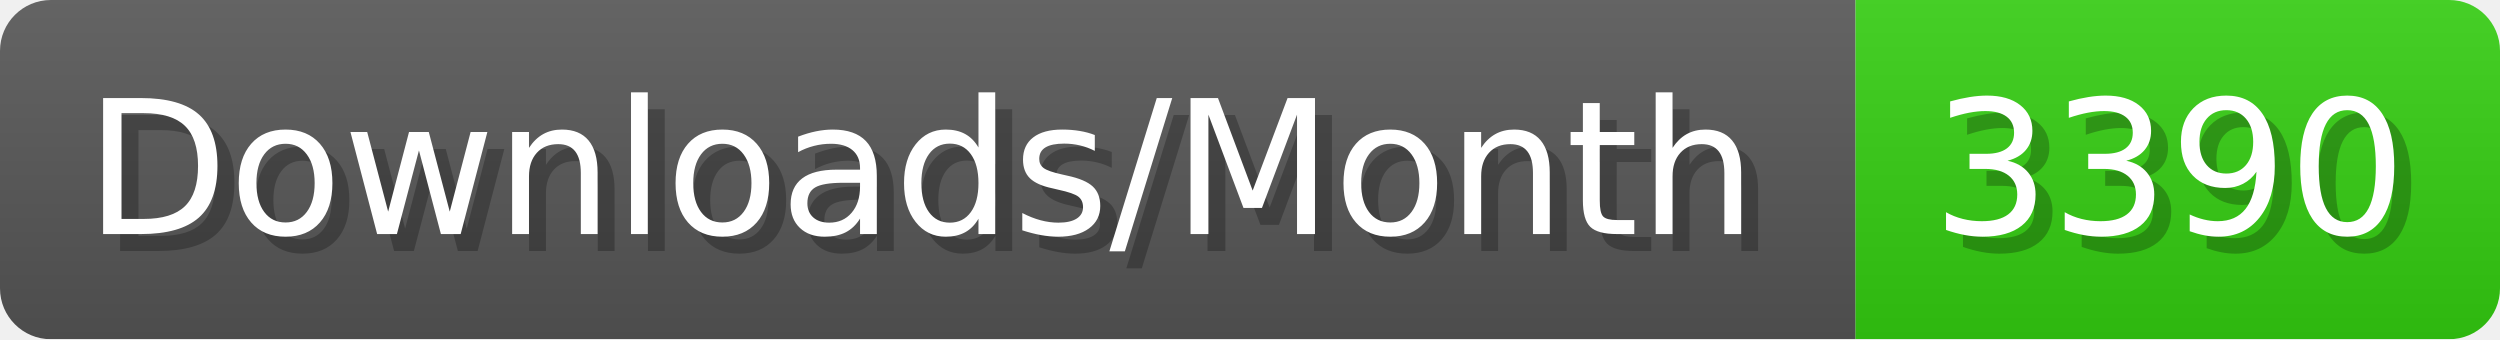
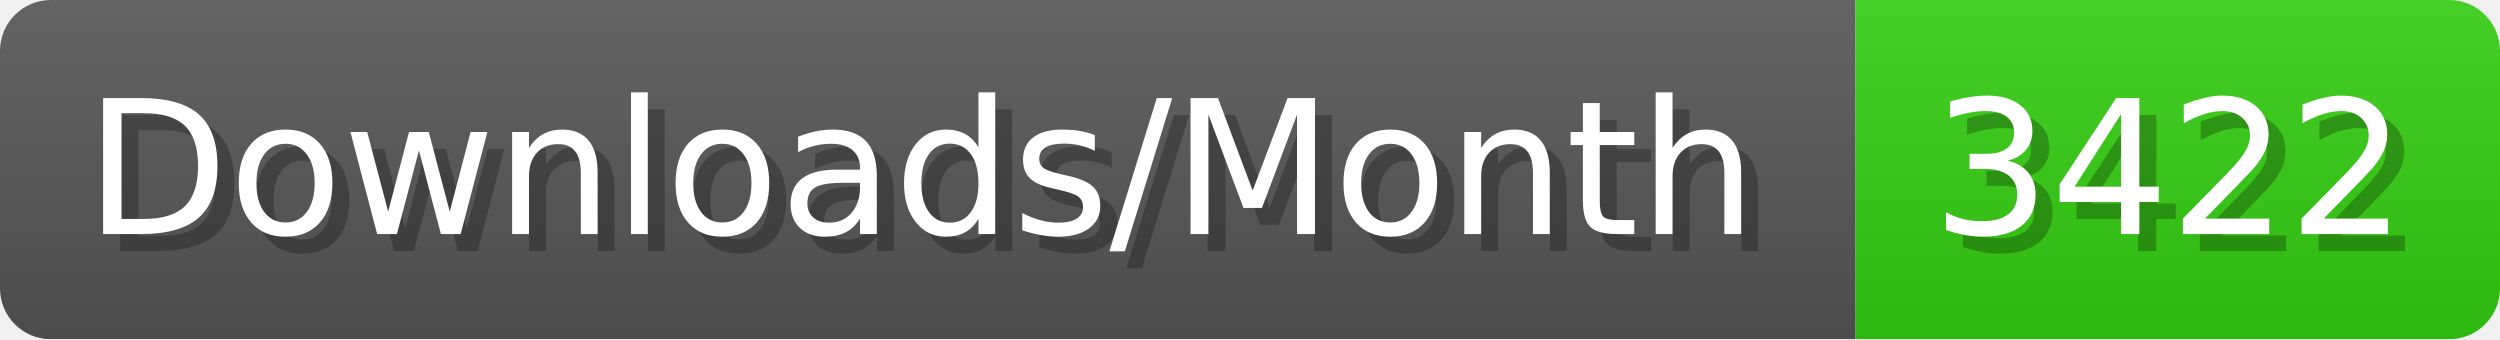
- <svg xmlns="http://www.w3.org/2000/svg" width="147.4" height="20" viewBox="0 0 1474 200" role="img" aria-label="Downloads/Month: 3390">
+ <svg xmlns="http://www.w3.org/2000/svg" width="147.4" height="20" viewBox="0 0 1474 200" role="img" aria-label="Downloads/Month: 3422">
  <linearGradient id="YlXUI" x2="0" y2="100%">
    <stop offset="0" stop-opacity=".1" stop-color="#EEE" />
    <stop offset="1" stop-opacity=".1" />
  </linearGradient>
  <mask id="JHhop">
    <rect width="1474" height="200" rx="30" fill="#FFF" />
  </mask>
  <g mask="url(#JHhop)">
    <rect width="1094" height="200" fill="#555" />
    <rect width="380" height="200" fill="#3C1" x="1094" />
    <rect width="1474" height="200" fill="url(#YlXUI)" />
  </g>
  <g aria-hidden="true" fill="#fff" text-anchor="start" font-family="Verdana,DejaVu Sans,sans-serif" font-size="110">
    <text x="60" y="148" textLength="994" fill="#000" opacity="0.25">Downloads/Month</text>
    <text x="50" y="138" textLength="994">Downloads/Month</text>
-     <text x="1149" y="148" textLength="280" fill="#000" opacity="0.25">3390</text>
-     <text x="1139" y="138" textLength="280">3390</text>
+     <text x="1149" y="148" textLength="280" fill="#000" opacity="0.25">3422</text>
+     <text x="1139" y="138" textLength="280">3422</text>
  </g>
</svg>
